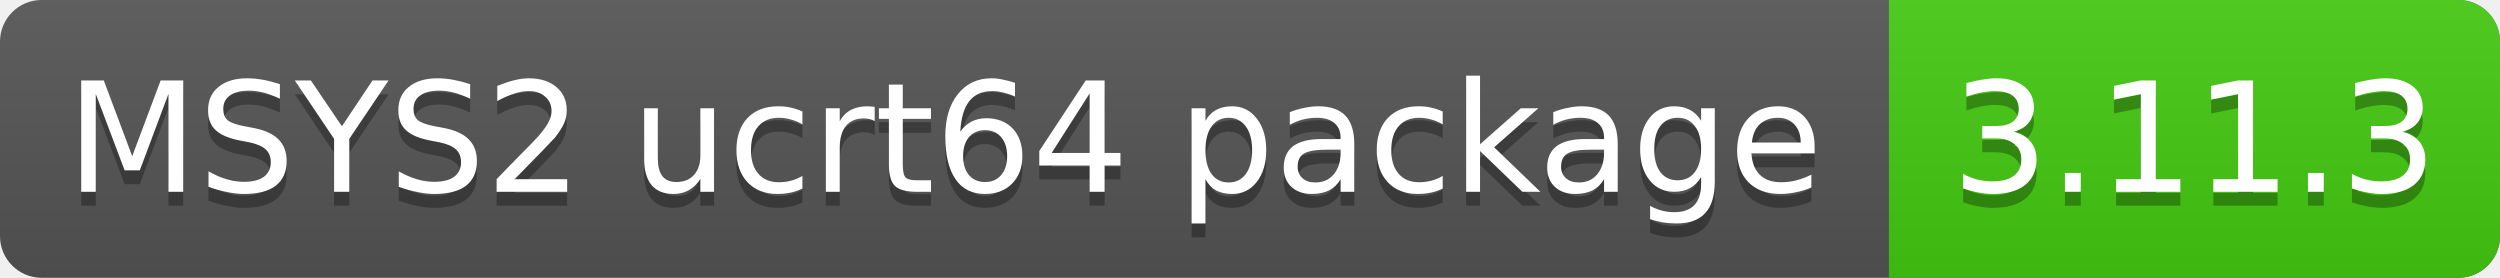
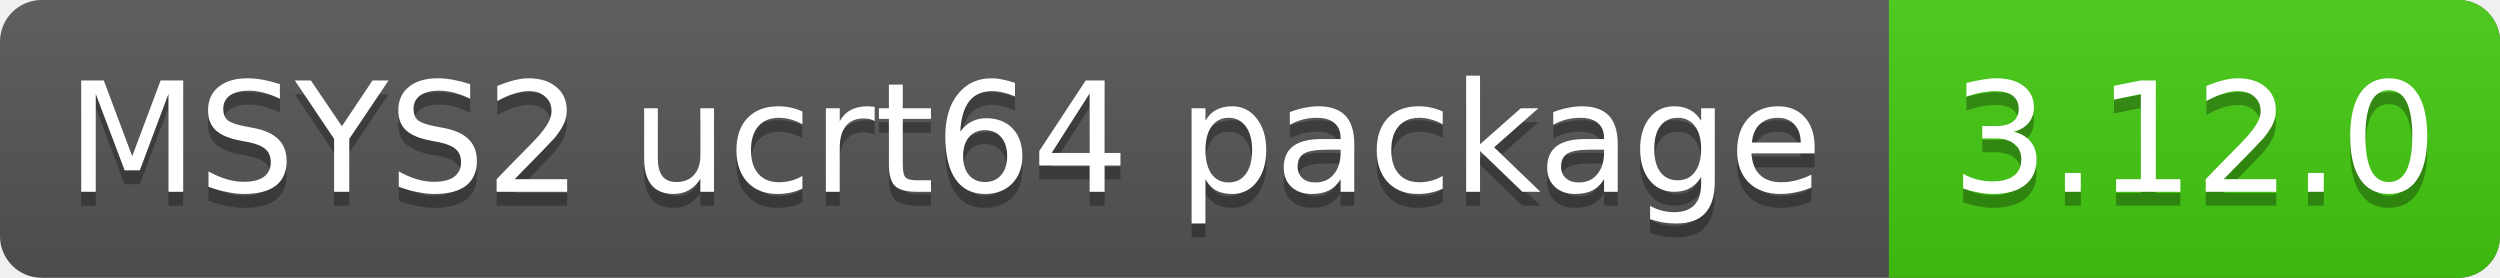
<svg xmlns="http://www.w3.org/2000/svg" width="180" height="20">
  <clipPath id="clip">
    <rect rx="3" width="100%" height="100%" fill="#000" />
  </clipPath>
  <linearGradient id="grad" x2="0" y2="100%">
    <stop offset="0" stop-color="#bbb" stop-opacity=".1" />
    <stop offset="1" stop-opacity=".1" />
  </linearGradient>
  <g clip-path="url(#clip)">
    <rect width="100%" height="100%" fill="#555" />
    <rect x="136" y="0" width="44" height="20" fill="#4c1" />
    <rect y="0" width="100%" height="20" fill="url(#grad)" />
    <g fill="#fff" font-family="DejaVu Sans,Verdana,Geneva,sans-serif" font-size="11">
      <text x="68" y="11" text-anchor="middle" dominant-baseline="central" fill="#010101" fill-opacity=".3">MSYS2 ucrt64 package</text>
      <text x="68" y="10" text-anchor="middle" dominant-baseline="central">MSYS2 ucrt64 package</text>
-       <text x="158" y="11" text-anchor="middle" dominant-baseline="central" fill="#010101" fill-opacity=".3">3.11.3</text>
-       <text x="158" y="10" text-anchor="middle" dominant-baseline="central">3.11.3</text>
+       <text x="158" y="11" text-anchor="middle" dominant-baseline="central" fill="#010101" fill-opacity=".3">3.12.0</text>
+       <text x="158" y="10" text-anchor="middle" dominant-baseline="central">3.12.0</text>
    </g>
  </g>
</svg>
